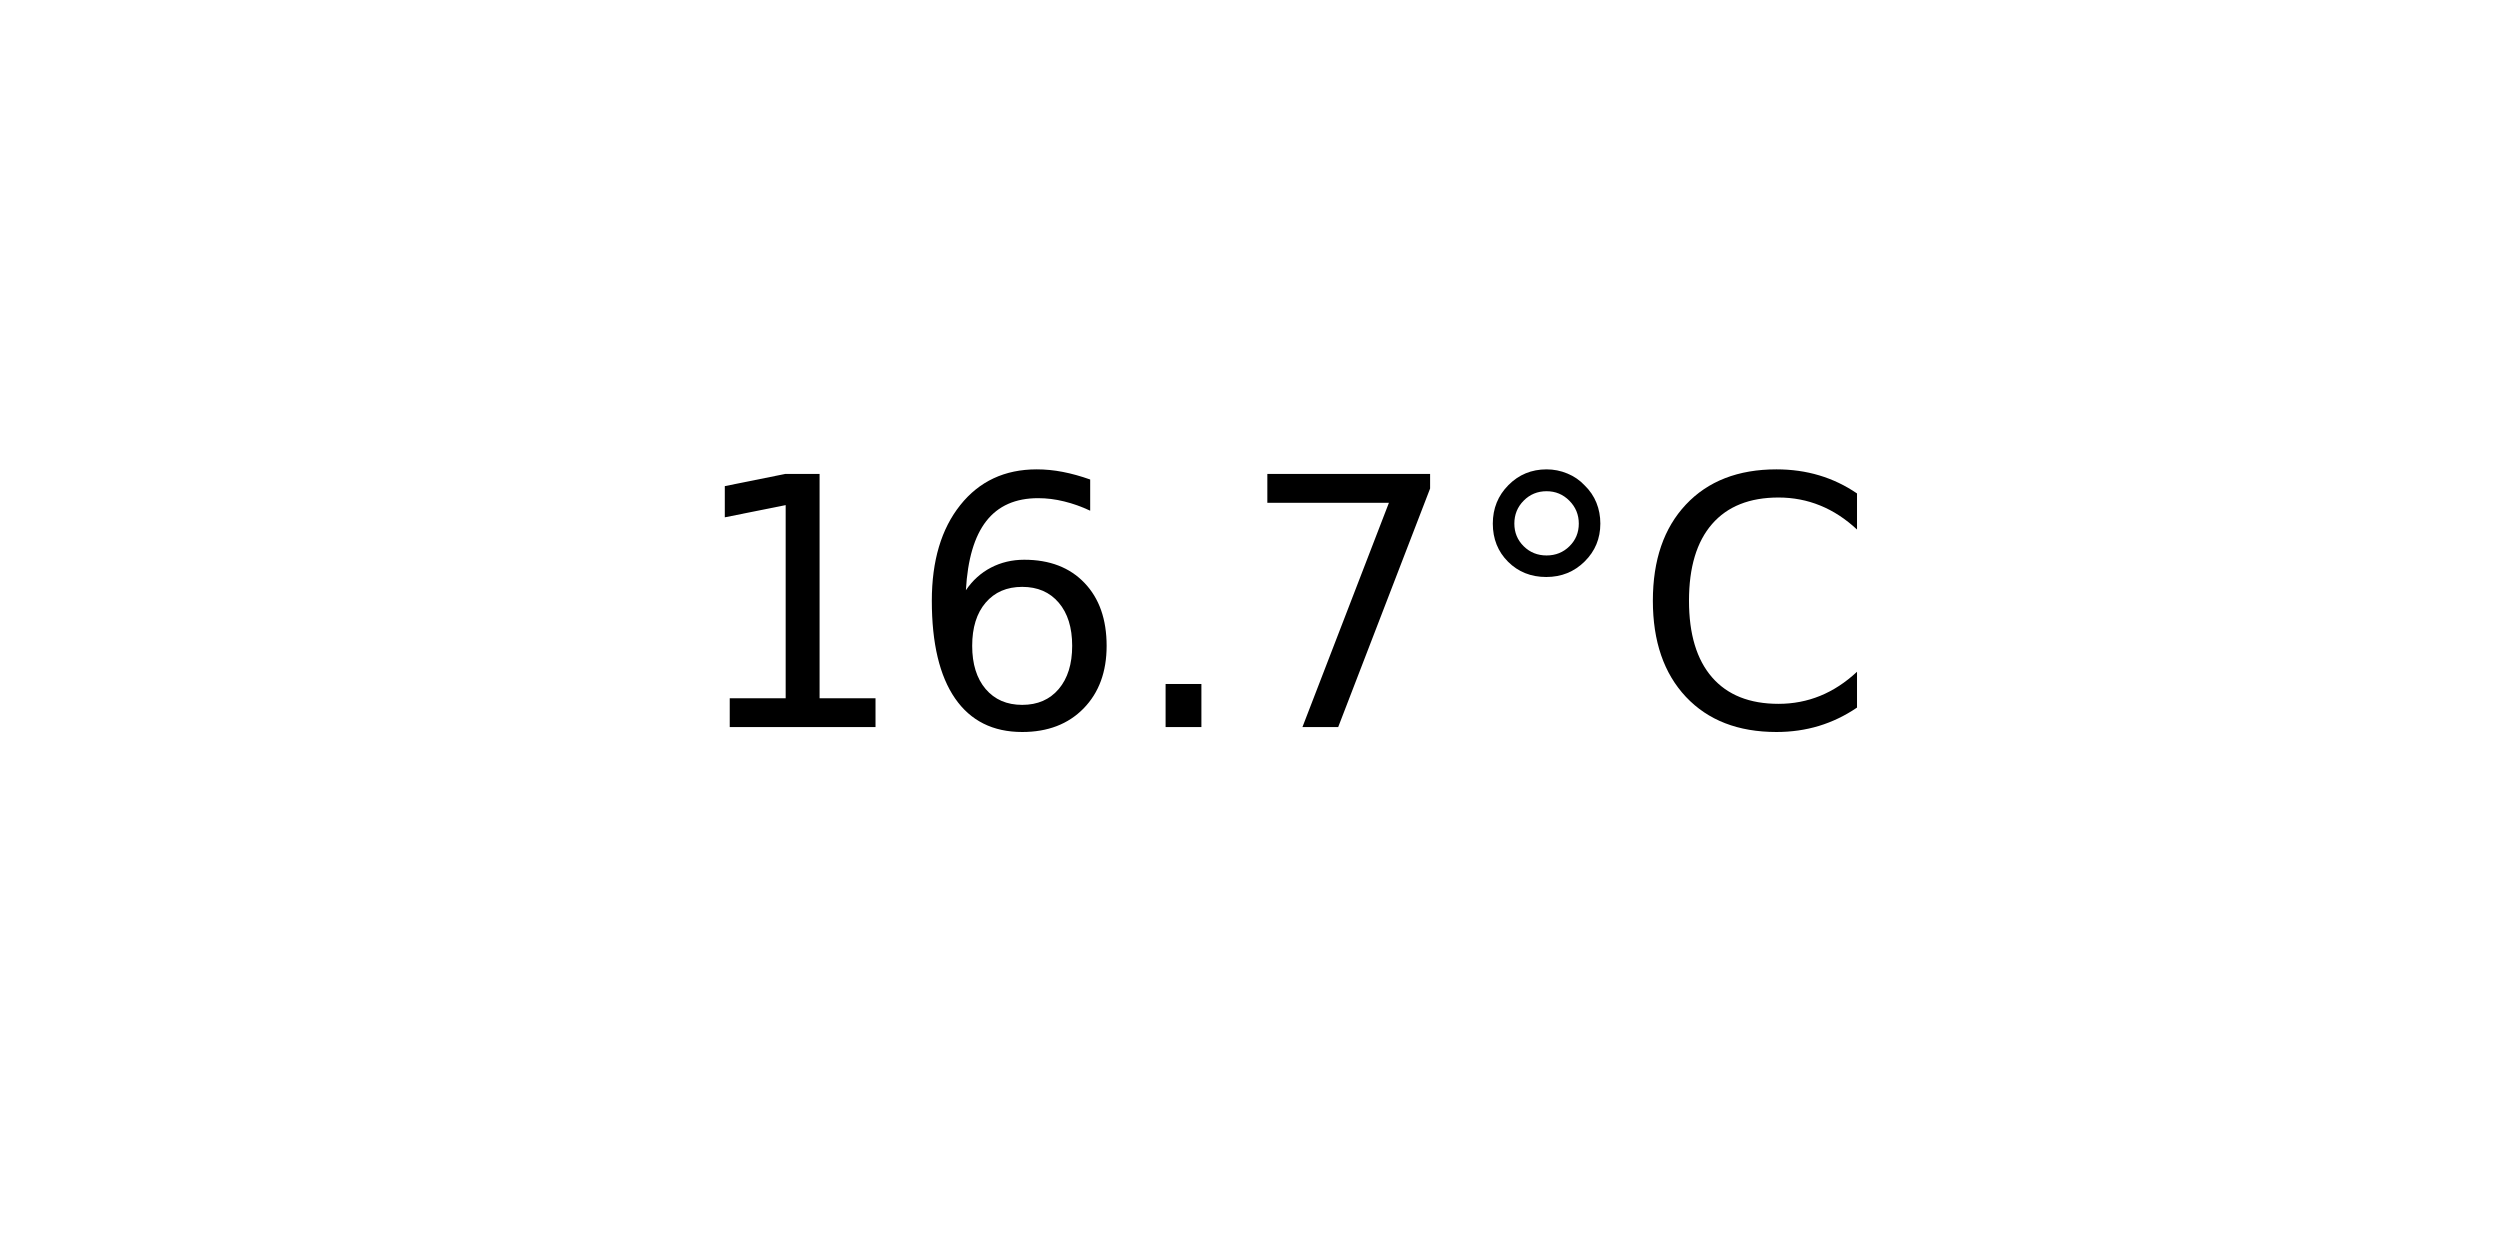
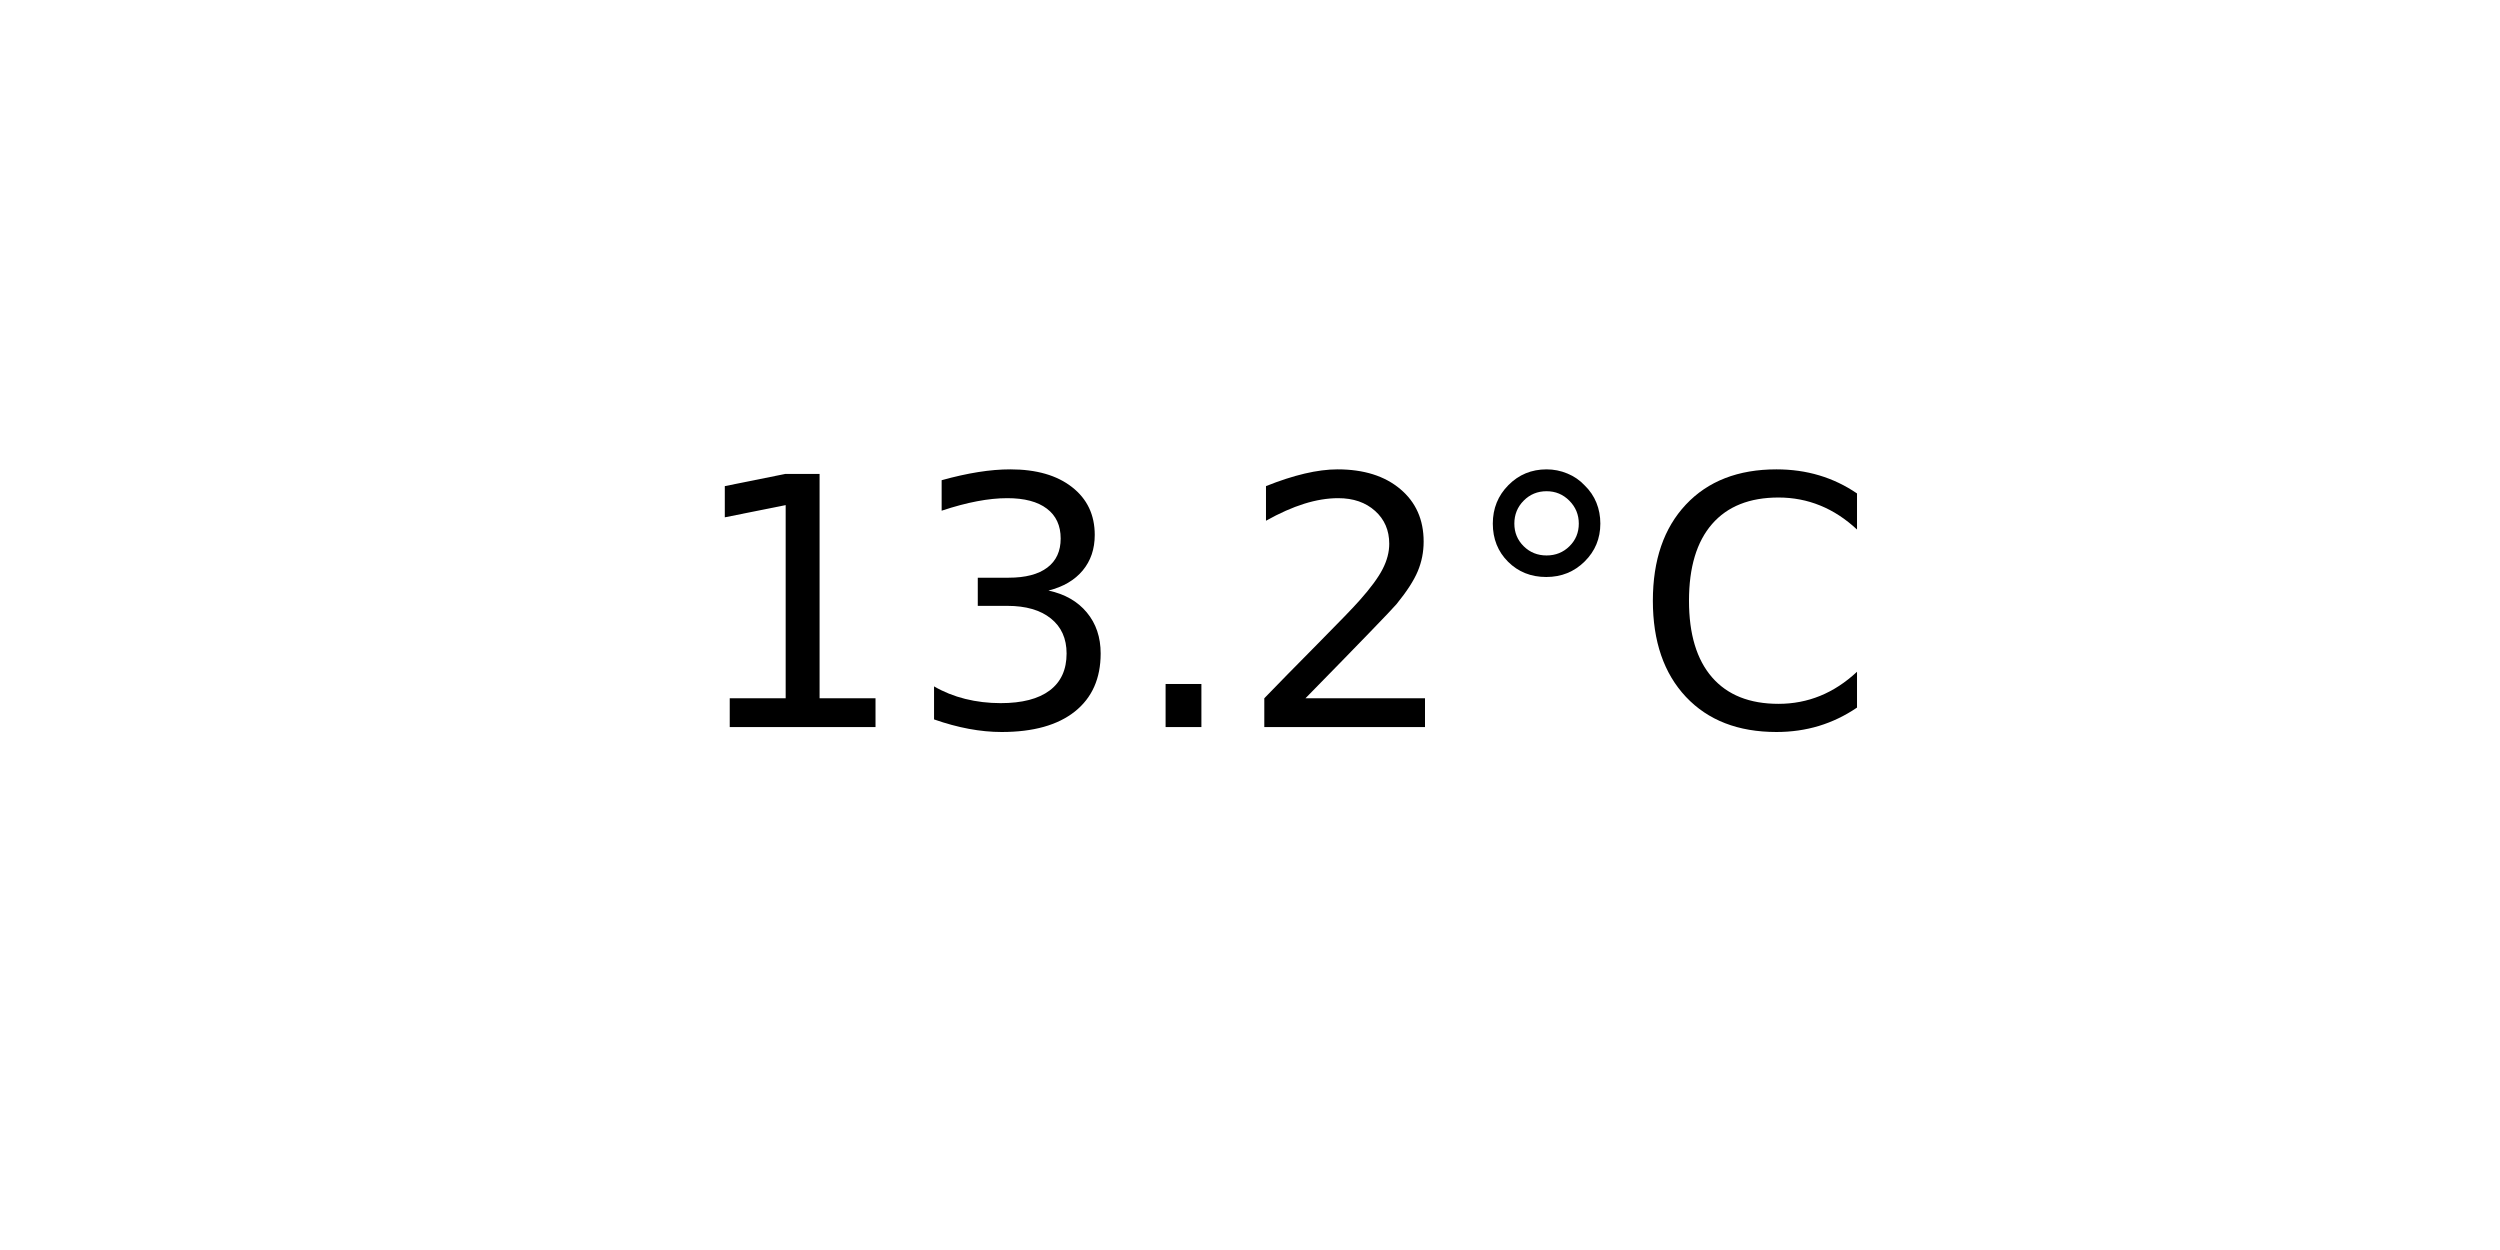
<svg xmlns="http://www.w3.org/2000/svg" xmlns:xlink="http://www.w3.org/1999/xlink" width="72pt" height="36pt" viewBox="0 0 72 36" version="1.1">
  <defs>
    <style type="text/css">*{stroke-linejoin: round; stroke-linecap: butt}</style>
  </defs>
  <g id="figure_1">
    <g id="axes_1">
      <g id="text_1">
        <g transform="translate(19.77578 20.93937) scale(0.1 -0.1)">
          <defs>
            <path id="DejaVuSans-31" d="M 794 531  L 1825 531  L 1825 4091  L 703 3866  L 703 4441  L 1819 4666  L 2450 4666  L 2450 531  L 3481 531  L 3481 0  L 794 0  L 794 531  z " transform="scale(0.015625)" />
-             <path id="DejaVuSans-36" d="M 2113 2584  Q 1688 2584 1439 2293  Q 1191 2003 1191 1497  Q 1191 994 1439 701  Q 1688 409 2113 409  Q 2538 409 2786 701  Q 3034 994 3034 1497  Q 3034 2003 2786 2293  Q 2538 2584 2113 2584  z M 3366 4563  L 3366 3988  Q 3128 4100 2886 4159  Q 2644 4219 2406 4219  Q 1781 4219 1451 3797  Q 1122 3375 1075 2522  Q 1259 2794 1537 2939  Q 1816 3084 2150 3084  Q 2853 3084 3261 2657  Q 3669 2231 3669 1497  Q 3669 778 3244 343  Q 2819 -91 2113 -91  Q 1303 -91 875 529  Q 447 1150 447 2328  Q 447 3434 972 4092  Q 1497 4750 2381 4750  Q 2619 4750 2861 4703  Q 3103 4656 3366 4563  z " transform="scale(0.015625)" />
+             <path id="DejaVuSans-33" d="M 2597 2516  Q 3050 2419 3304 2112  Q 3559 1806 3559 1356  Q 3559 666 3084 287  Q 2609 -91 1734 -91  Q 1441 -91 1130 -33  Q 819 25 488 141  L 488 750  Q 750 597 1062 519  Q 1375 441 1716 441  Q 2309 441 2620 675  Q 2931 909 2931 1356  Q 2931 1769 2642 2001  Q 2353 2234 1838 2234  L 1294 2234  L 1294 2753  L 1863 2753  Q 2328 2753 2575 2939  Q 2822 3125 2822 3475  Q 2822 3834 2567 4026  Q 2313 4219 1838 4219  Q 1578 4219 1281 4162  Q 984 4106 628 3988  L 628 4550  Q 988 4650 1302 4700  Q 1616 4750 1894 4750  Q 2613 4750 3031 4423  Q 3450 4097 3450 3541  Q 3450 3153 3228 2886  Q 3006 2619 2597 2516  z " transform="scale(0.015625)" />
            <path id="DejaVuSans-2e" d="M 684 794  L 1344 794  L 1344 0  L 684 0  L 684 794  z " transform="scale(0.015625)" />
-             <path id="DejaVuSans-37" d="M 525 4666  L 3525 4666  L 3525 4397  L 1831 0  L 1172 0  L 2766 4134  L 525 4134  L 525 4666  z " transform="scale(0.015625)" />
+             <path id="DejaVuSans-32" d="M 1228 531  L 3431 531  L 3431 0  L 469 0  L 469 531  Q 828 903 1448 1529  Q 2069 2156 2228 2338  Q 2531 2678 2651 2914  Q 2772 3150 2772 3378  Q 2772 3750 2511 3984  Q 2250 4219 1831 4219  Q 1534 4219 1204 4116  Q 875 4013 500 3803  L 500 4441  Q 881 4594 1212 4672  Q 1544 4750 1819 4750  Q 2544 4750 2975 4387  Q 3406 4025 3406 3419  Q 3406 3131 3298 2873  Q 3191 2616 2906 2266  Q 2828 2175 2409 1742  Q 1991 1309 1228 531  z " transform="scale(0.015625)" />
            <path id="DejaVuSans-b0" d="M 1600 4347  Q 1350 4347 1178 4173  Q 1006 4000 1006 3750  Q 1006 3503 1178 3333  Q 1350 3163 1600 3163  Q 1850 3163 2022 3333  Q 2194 3503 2194 3750  Q 2194 3997 2020 4172  Q 1847 4347 1600 4347  z M 1600 4750  Q 1800 4750 1984 4673  Q 2169 4597 2303 4453  Q 2447 4313 2519 4134  Q 2591 3956 2591 3750  Q 2591 3338 2302 3052  Q 2013 2766 1594 2766  Q 1172 2766 890 3047  Q 609 3328 609 3750  Q 609 4169 896 4459  Q 1184 4750 1600 4750  z " transform="scale(0.015625)" />
            <path id="DejaVuSans-43" d="M 4122 4306  L 4122 3641  Q 3803 3938 3442 4084  Q 3081 4231 2675 4231  Q 1875 4231 1450 3742  Q 1025 3253 1025 2328  Q 1025 1406 1450 917  Q 1875 428 2675 428  Q 3081 428 3442 575  Q 3803 722 4122 1019  L 4122 359  Q 3791 134 3420 21  Q 3050 -91 2638 -91  Q 1578 -91 968 557  Q 359 1206 359 2328  Q 359 3453 968 4101  Q 1578 4750 2638 4750  Q 3056 4750 3426 4639  Q 3797 4528 4122 4306  z " transform="scale(0.015625)" />
          </defs>
          <use xlink:href="#DejaVuSans-31" />
-           <use xlink:href="#DejaVuSans-36" x="63.623" />
+           <use xlink:href="#DejaVuSans-33" x="63.623" />
          <use xlink:href="#DejaVuSans-2e" x="127.246" />
-           <use xlink:href="#DejaVuSans-37" x="159.033" />
+           <use xlink:href="#DejaVuSans-32" x="159.033" />
          <use xlink:href="#DejaVuSans-b0" x="222.656" />
          <use xlink:href="#DejaVuSans-43" x="272.656" />
        </g>
      </g>
    </g>
  </g>
</svg>
